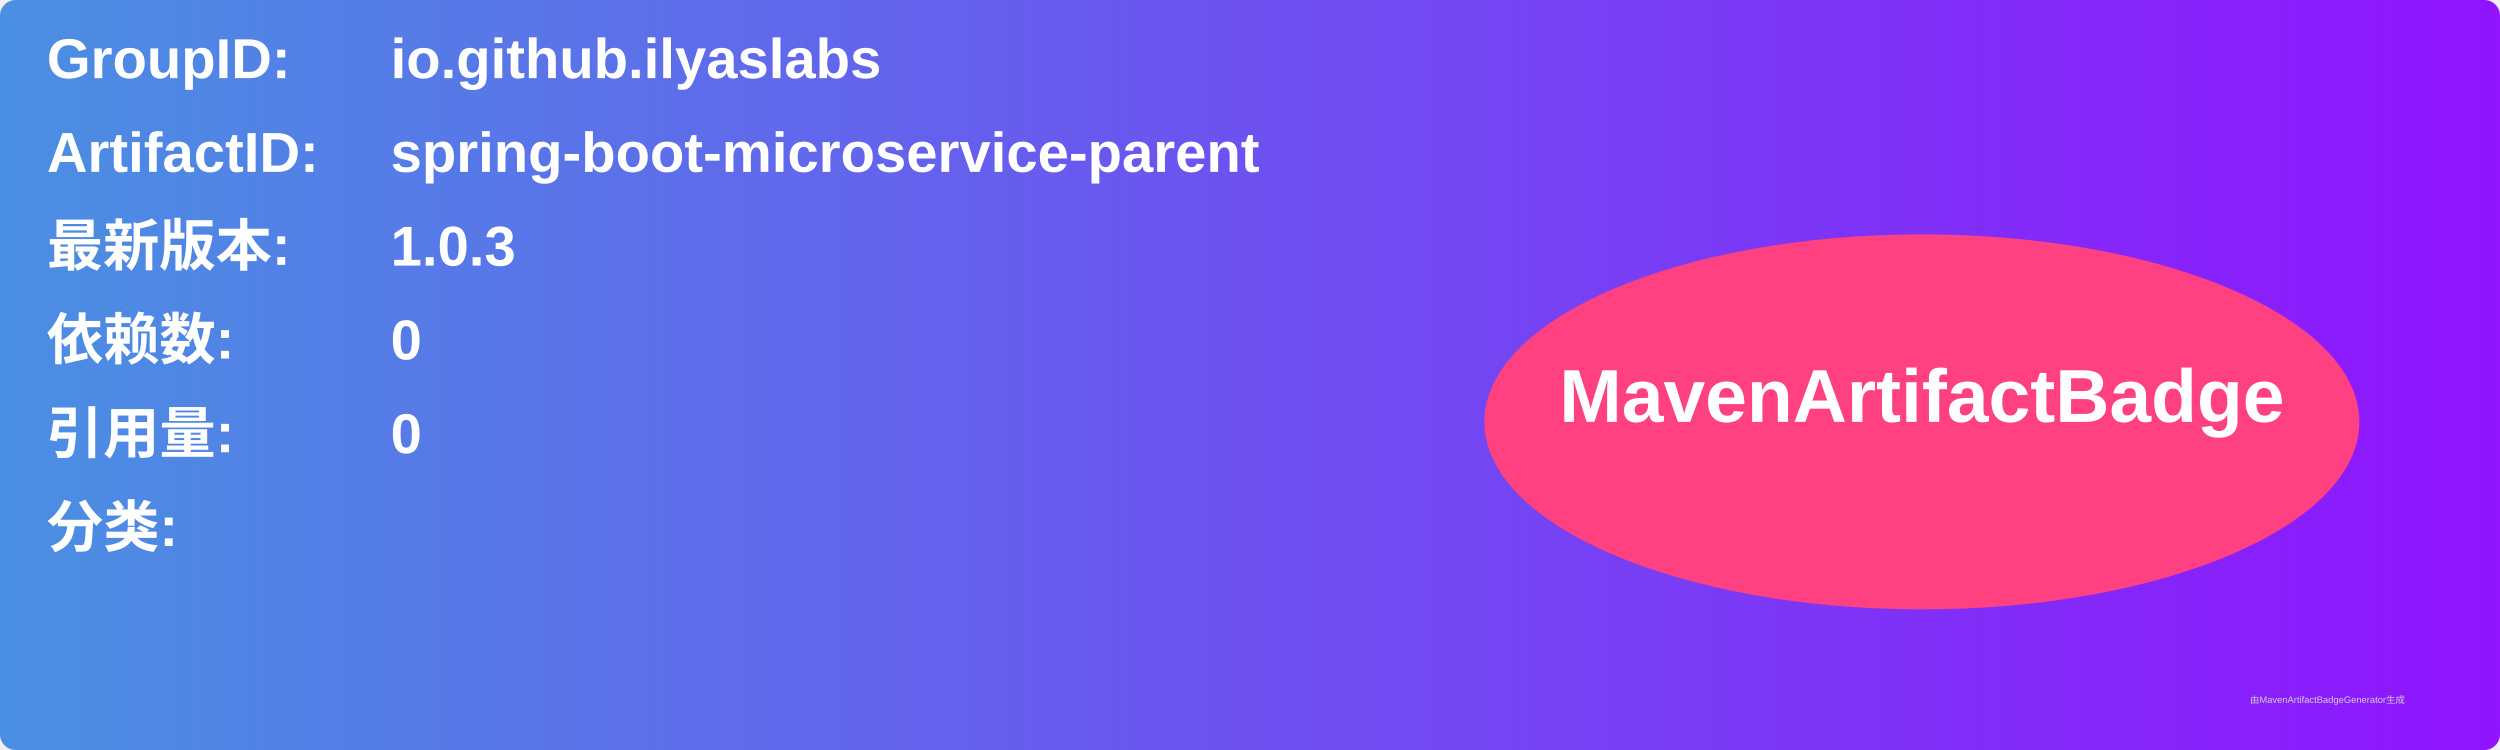
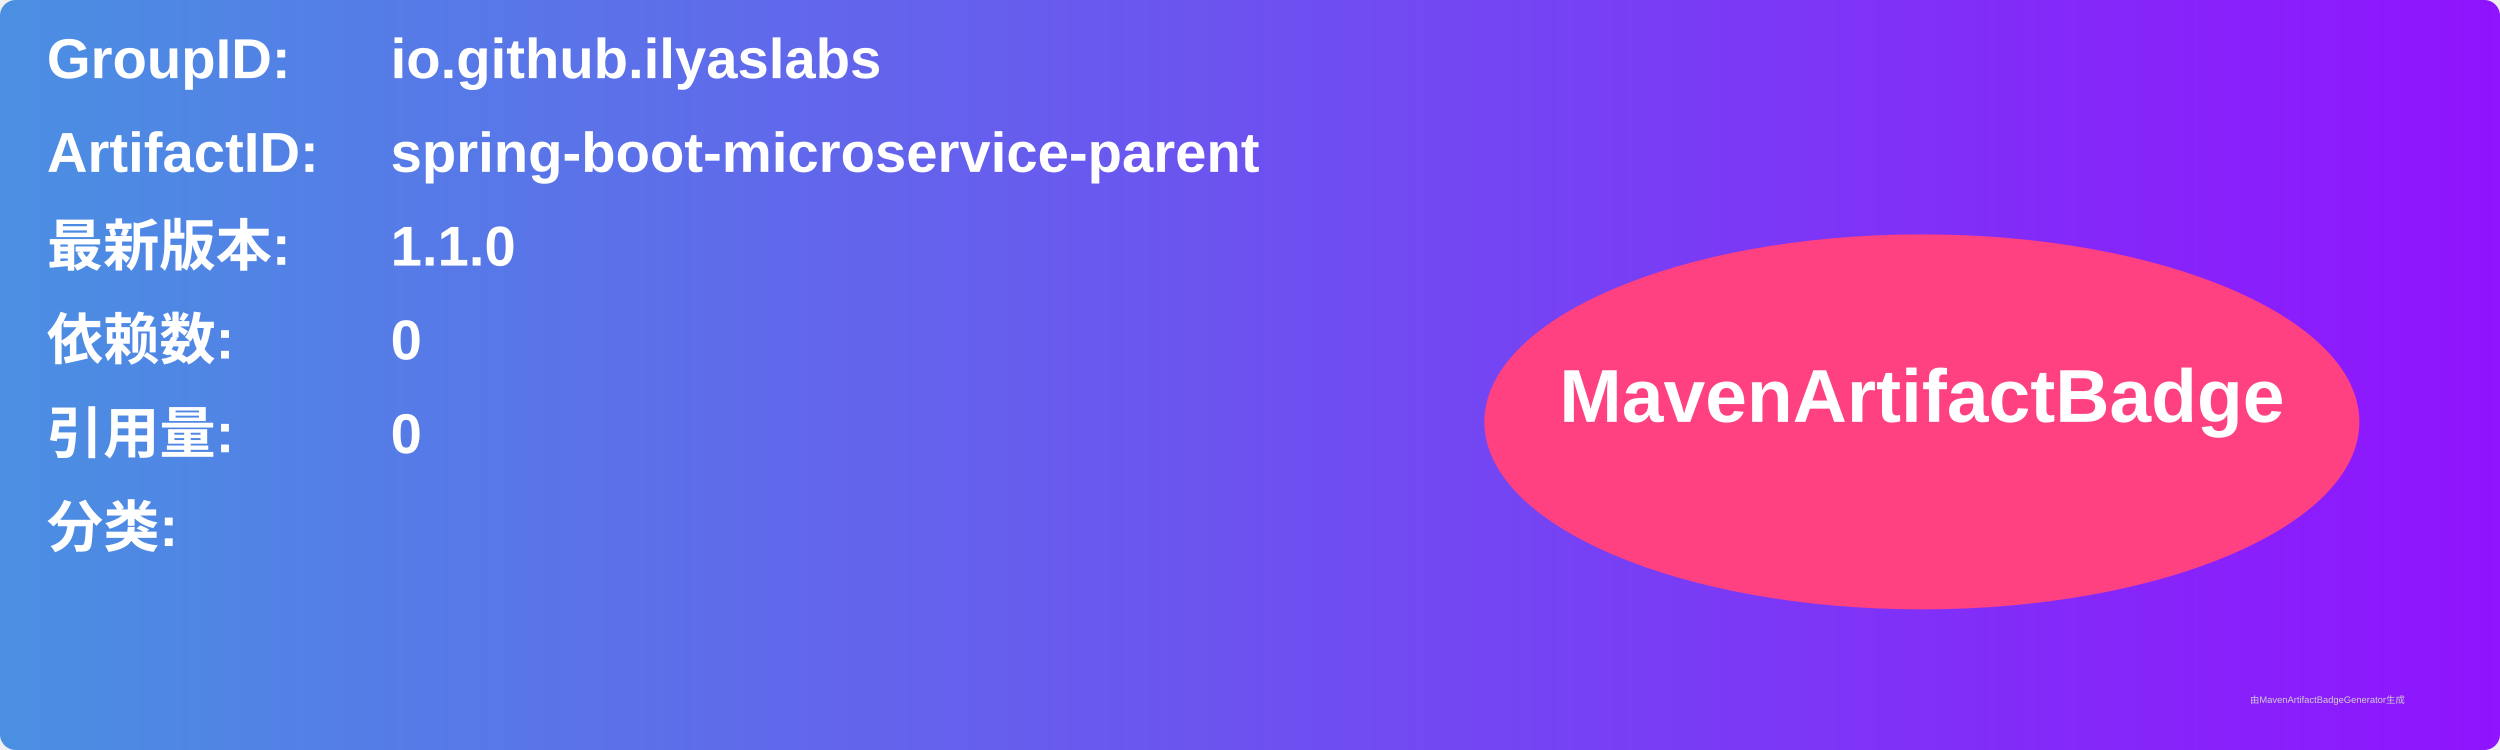
<svg xmlns="http://www.w3.org/2000/svg" width="800" height="240" viewBox="0 0 800 240">
  <linearGradient id="grad" x1="0%" y1="0%" x2="100%" y2="0%">
    <stop offset="0%" stop-color="#4a90e2" />
    <stop offset="100%" stop-color="#9013fe" />
  </linearGradient>
  <rect width="100%" height="100%" rx="5" ry="5" fill="url(#grad)" />
  <g transform="translate(15, 15)">
    <text x="0" y="10" font-family="Arial" font-size="18" fill="white" font-weight="bold" width="260">GroupID:</text>
    <text x="110" y="10" font-family="Arial" font-size="18" fill="white" font-weight="bold" width="460">io.github.ilyaslabs</text>
    <text x="0" y="40" font-family="Arial" font-size="18" fill="white" font-weight="bold" width="260">ArtifactID:</text>
    <text x="110" y="40" font-family="Arial" font-size="18" fill="white" font-weight="bold" width="460">spring-boot-microservice-parent</text>
    <text x="0" y="70" font-family="Arial" font-size="18" fill="white" font-weight="bold">最新版本:</text>
    <text x="110" y="70" font-family="Arial" font-size="18" fill="white" font-weight="bold">
-       <tspan font-weight="bold">1.0.3</tspan>
+       <tspan font-weight="bold">1.1.0</tspan>
    </text>
    <text x="0" y="100" font-family="Arial" font-size="18" fill="white" font-weight="bold">依赖数: </text>
    <text x="110" y="100" font-family="Arial" font-size="18" fill="white">
      <tspan font-weight="bold">0</tspan>
    </text>
    <text x="0" y="130" font-family="Arial" font-size="18" fill="white" font-weight="bold">引用量: </text>
    <text x="110" y="130" font-family="Arial" font-size="18" fill="white">
      <tspan font-weight="bold">0</tspan>
    </text>
    <text x="0" y="160" font-family="Arial" font-size="18" fill="white" font-weight="bold">分类:</text>
    <text x="10" y="190" font-family="Arial" font-size="10" fill="white">
      <tspan font-weight="bold" />
    </text>
    <ellipse cx="600" cy="120" rx="140" ry="60" fill="#ff4081" />
    <text x="600" y="120" text-anchor="middle" font-family="Arial" font-size="24" fill="white" font-weight="bold">MavenArtifactBadge</text>
  </g>
  <text x="720" y="225" font-family="Arial" font-size="3" fill="#d0d0d0">由MavenArtifactBadgeGenerator生成</text>
</svg>
